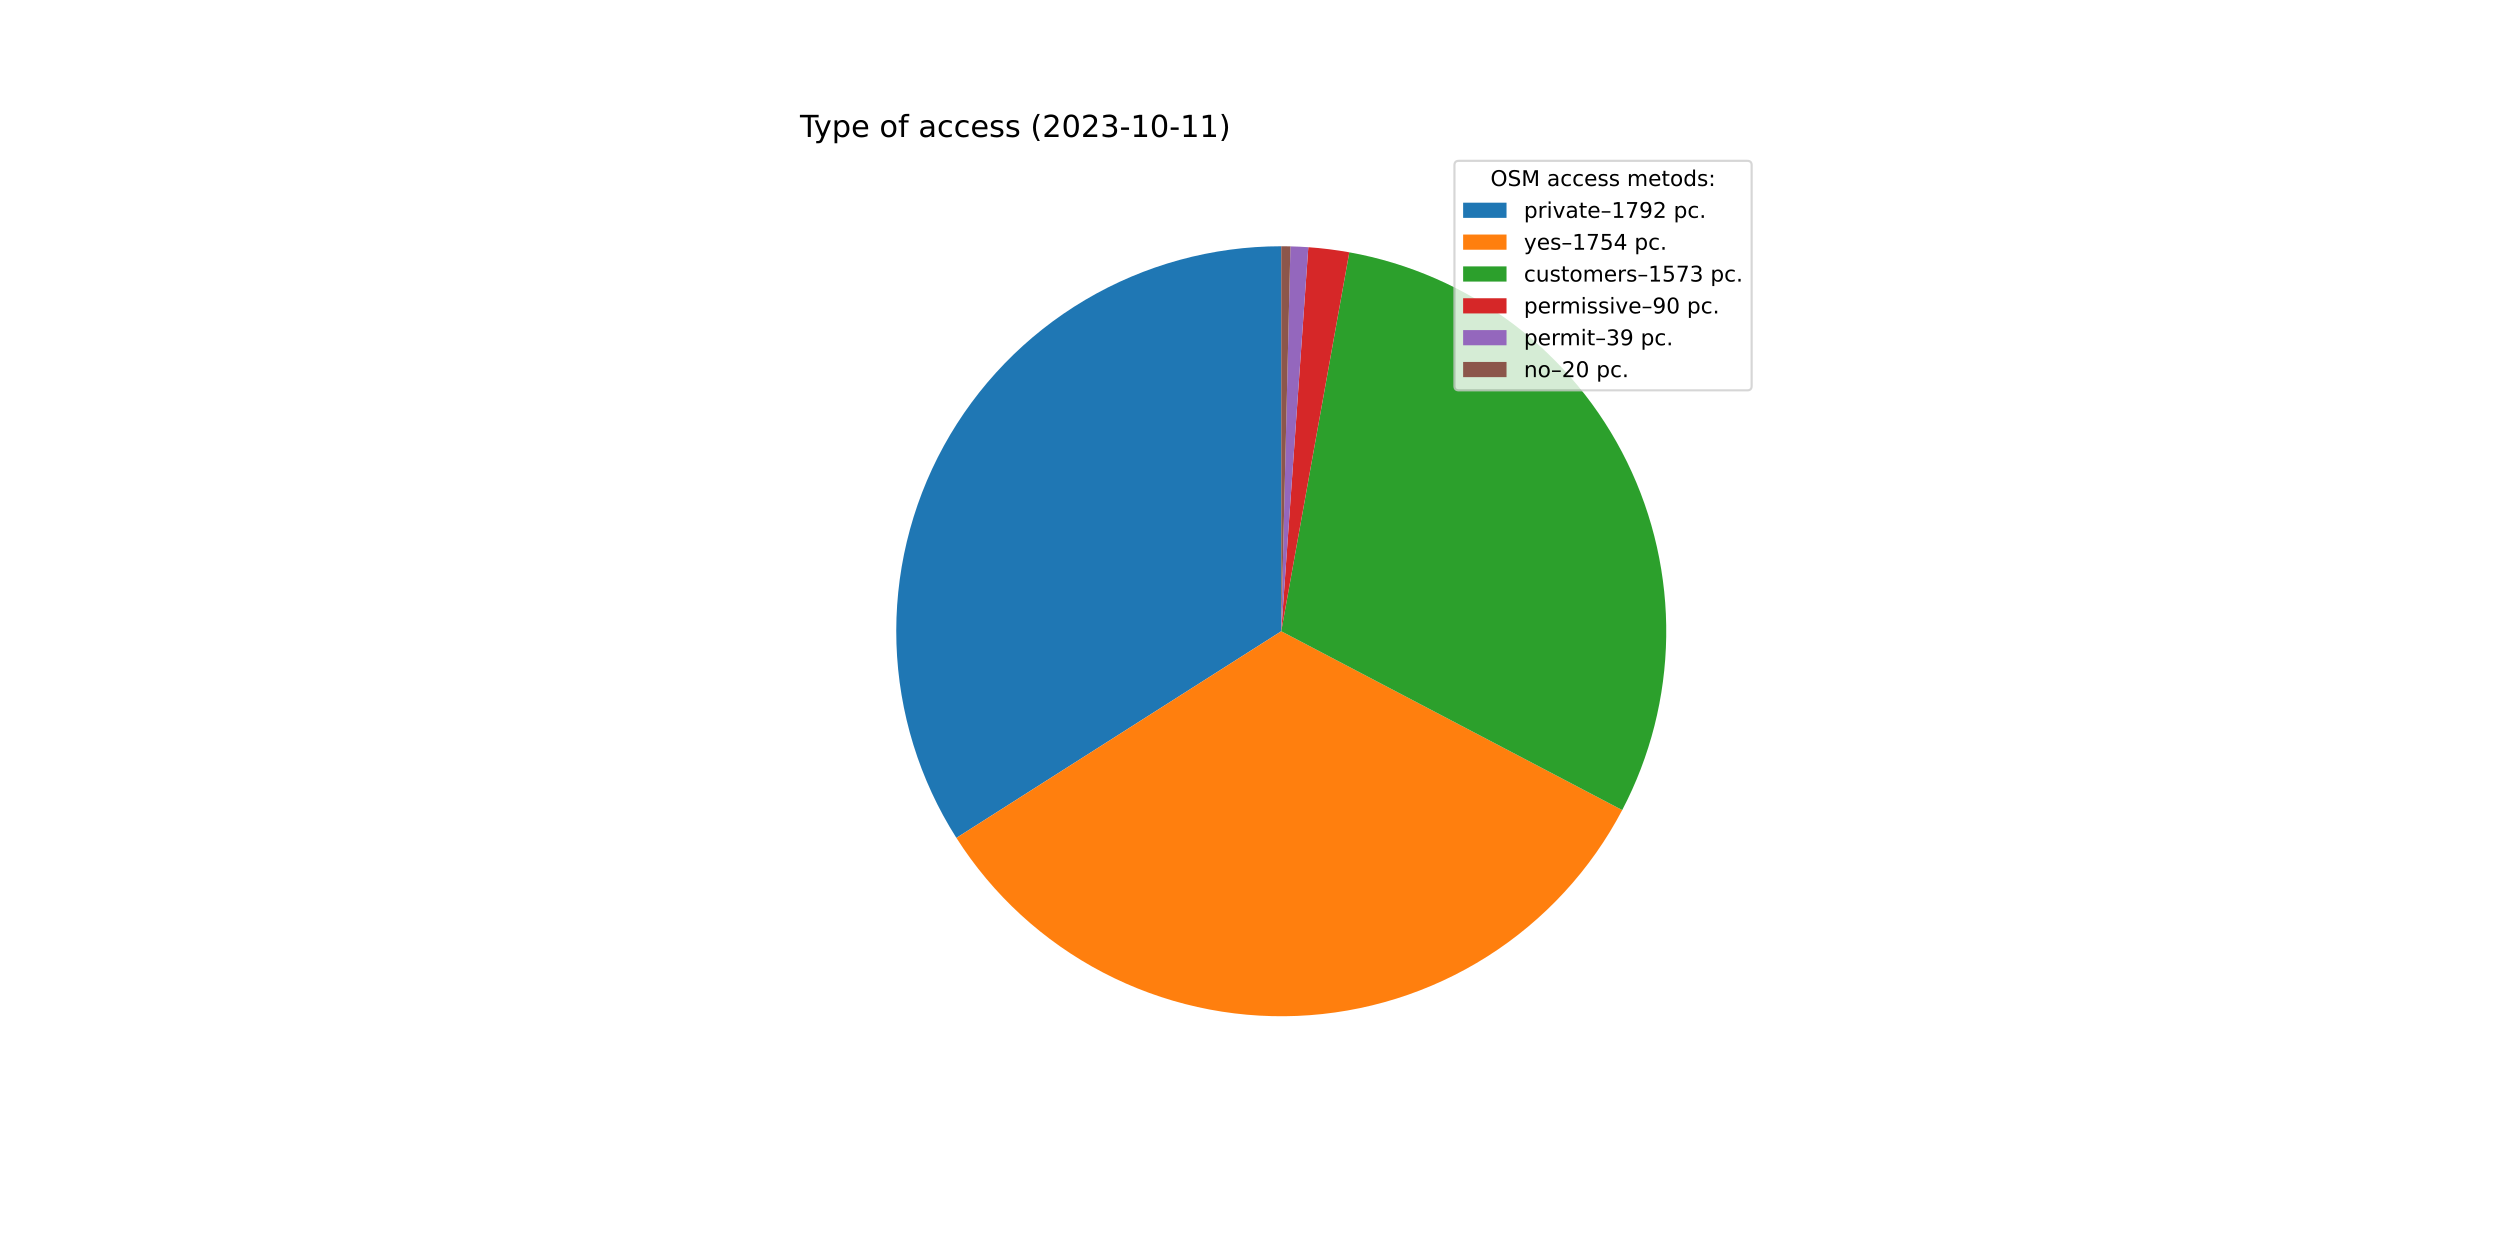
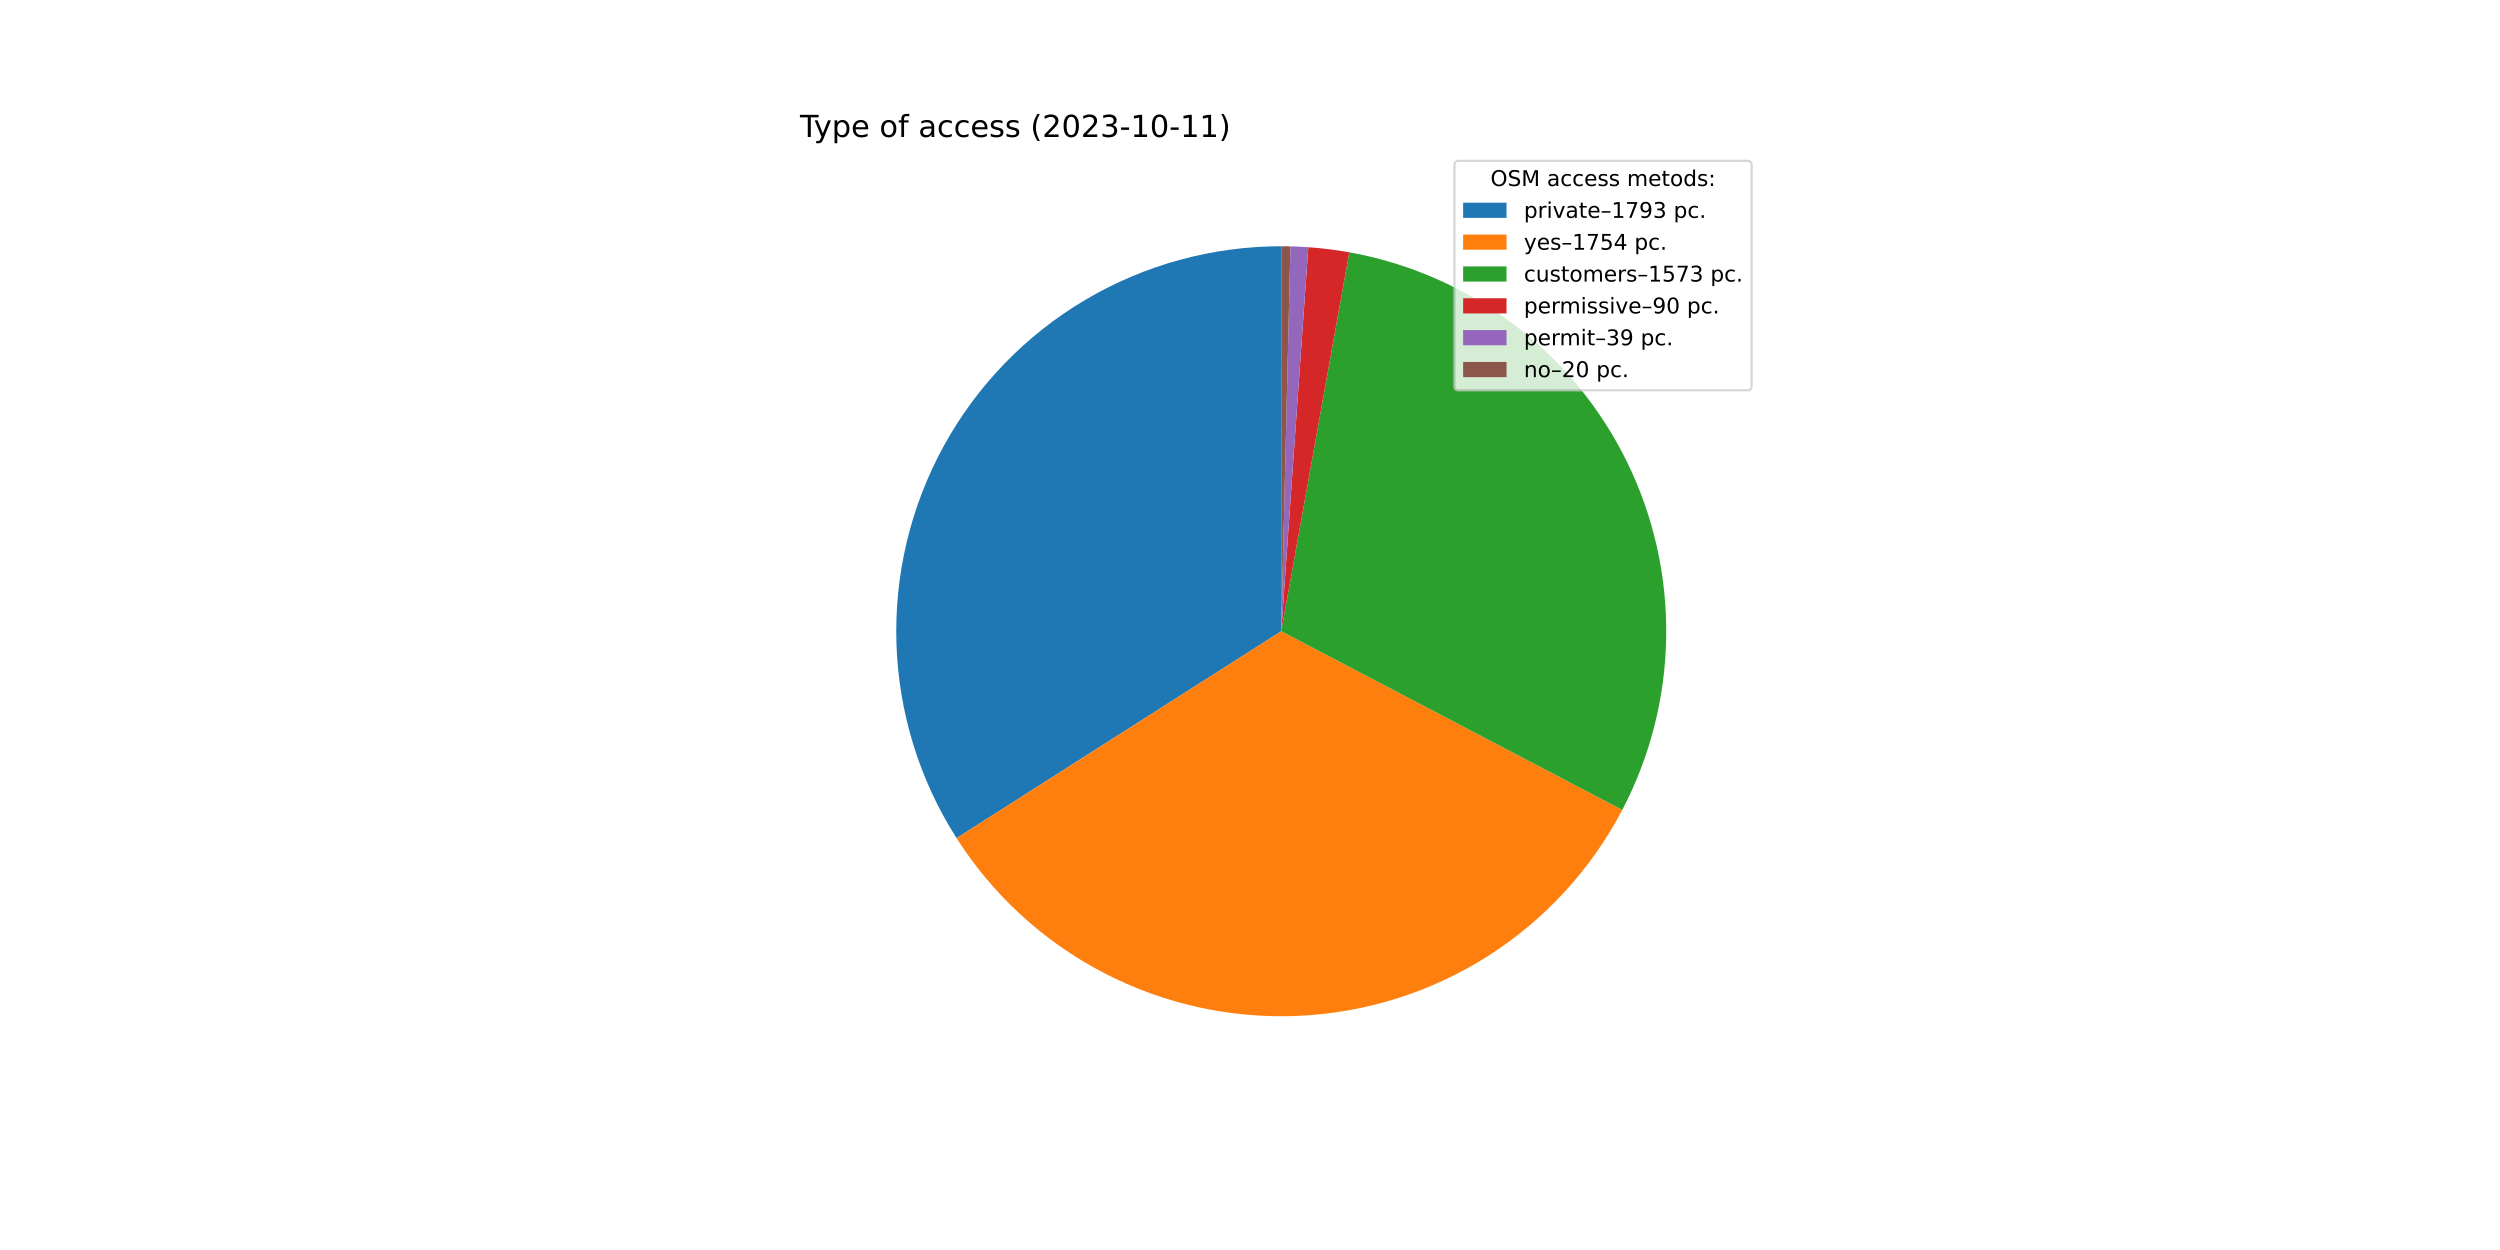
<svg xmlns="http://www.w3.org/2000/svg" xmlns:xlink="http://www.w3.org/1999/xlink" width="1152pt" height="576pt" viewBox="0 0 1152 576" version="1.1">
  <defs>
    <style type="text/css">*{stroke-linejoin: round; stroke-linecap: butt}</style>
  </defs>
  <g id="figure_1">
    <g id="patch_1">
      <path d="M 0 576  L 1152 576  L 1152 0  L 0 0  z " style="fill: #ffffff" />
    </g>
    <g id="axes_1">
      <g id="patch_2">
-         <path d="M 590.4 113.472  C 558.615 113.472 527.406 122.014 500.052 138.201  C 472.697 154.388 450.189 177.633 434.891 205.495  C 419.593 233.356 412.061 264.824 413.084 296.592  C 414.107 328.361 423.65 359.278 440.709 386.097  L 590.4 290.88  L 590.4 113.472  z " style="fill: #1f77b4" />
+         <path d="M 590.4 113.472  C 558.603 113.472 527.383 122.02 500.022 138.219  C 472.66 154.417 450.15 177.678 434.858 205.556  C 419.565 233.434 412.045 264.917 413.087 296.697  C 414.13 328.477 423.697 359.399 440.784 386.215  L 590.4 290.88  L 590.4 113.472  z " style="fill: #1f77b4" />
      </g>
      <g id="patch_3">
-         <path d="M 440.709 386.097  C 457.403 412.341 480.708 433.739 508.279 448.137  C 535.849 462.534 566.727 469.431 597.804 468.133  C 628.88 466.835 659.075 457.387 685.349 440.741  C 711.623 424.094 733.063 400.827 747.51 373.282  L 590.4 290.88  L 440.709 386.097  z " style="fill: #ff7f0e" />
+         <path d="M 440.784 386.215  C 457.495 412.441 480.812 433.817 508.387 448.193  C 535.962 462.569 566.838 469.445 597.908 468.129  C 628.978 466.813 659.162 457.351 685.422 440.694  C 711.683 424.038 733.108 400.766 747.542 373.221  L 590.4 290.88  L 440.784 386.215  z " style="fill: #ff7f0e" />
      </g>
      <g id="patch_4">
-         <path d="M 747.51 373.282  C 760.452 348.607 767.4 321.227 767.791 293.366  C 768.181 265.506 762.003 237.941 749.757 212.913  C 737.512 187.885 719.541 166.09 697.305 149.3  C 675.069 132.51 649.186 121.192 621.762 116.266  L 590.4 290.88  L 747.51 373.282  z " style="fill: #2ca02c" />
+         <path d="M 747.542 373.221  C 760.472 348.546 767.409 321.168 767.791 293.313  C 768.173 265.458 761.989 237.9 749.741 212.879  C 737.493 187.858 719.521 166.071 697.287 149.287  C 675.053 132.502 649.175 121.189 621.756 116.265  L 590.4 290.88  L 747.542 373.221  z " style="fill: #2ca02c" />
      </g>
      <g id="patch_5">
-         <path d="M 621.762 116.266  C 618.638 115.705 615.499 115.228 612.35 114.835  C 609.2 114.442 606.04 114.134 602.874 113.911  L 590.4 290.88  L 621.762 116.266  z " style="fill: #d62728" />
+         <path d="M 621.756 116.265  C 618.633 115.704 615.495 115.227 612.345 114.835  C 609.196 114.442 606.037 114.134 602.872 113.911  L 590.4 290.88  L 621.756 116.265  z " style="fill: #d62728" />
      </g>
      <g id="patch_6">
-         <path d="M 602.874 113.911  C 601.502 113.814 600.129 113.734 598.755 113.669  C 597.381 113.604 596.007 113.555 594.632 113.522  L 590.4 290.88  L 602.874 113.911  z " style="fill: #9467bd" />
+         <path d="M 602.872 113.911  C 601.5 113.814 600.127 113.734 598.753 113.669  C 597.38 113.604 596.005 113.555 594.631 113.522  L 590.4 290.88  L 602.872 113.911  z " style="fill: #9467bd" />
      </g>
      <g id="patch_7">
-         <path d="M 594.632 113.522  C 593.926 113.506 593.221 113.493 592.516 113.485  C 591.811 113.476 591.105 113.472 590.4 113.472  L 590.4 290.88  L 594.632 113.522  z " style="fill: #8c564b" />
+         <path d="M 594.631 113.522  C 593.926 113.506 593.221 113.493 592.516 113.485  C 591.81 113.476 591.105 113.472 590.4 113.472  L 590.4 290.88  L 594.631 113.522  z " style="fill: #8c564b" />
      </g>
      <g id="matplotlib.axis_1" />
      <g id="matplotlib.axis_2" />
      <g id="text_1">
        <g transform="translate(368.64 63.12)scale(0.14 -0.14)">
          <defs>
            <path id="DejaVuSans-54" d="M -19 4666  L 3928 4666  L 3928 4134  L 2272 4134  L 2272 0  L 1638 0  L 1638 4134  L -19 4134  L -19 4666  z " transform="scale(0.015625)" />
            <path id="DejaVuSans-79" d="M 2059 -325  Q 1816 -950 1584 -1140  Q 1353 -1331 966 -1331  L 506 -1331  L 506 -850  L 844 -850  Q 1081 -850 1212 -737  Q 1344 -625 1503 -206  L 1606 56  L 191 3500  L 800 3500  L 1894 763  L 2988 3500  L 3597 3500  L 2059 -325  z " transform="scale(0.015625)" />
            <path id="DejaVuSans-70" d="M 1159 525  L 1159 -1331  L 581 -1331  L 581 3500  L 1159 3500  L 1159 2969  Q 1341 3281 1617 3432  Q 1894 3584 2278 3584  Q 2916 3584 3314 3078  Q 3713 2572 3713 1747  Q 3713 922 3314 415  Q 2916 -91 2278 -91  Q 1894 -91 1617 61  Q 1341 213 1159 525  z M 3116 1747  Q 3116 2381 2855 2742  Q 2594 3103 2138 3103  Q 1681 3103 1420 2742  Q 1159 2381 1159 1747  Q 1159 1113 1420 752  Q 1681 391 2138 391  Q 2594 391 2855 752  Q 3116 1113 3116 1747  z " transform="scale(0.015625)" />
            <path id="DejaVuSans-65" d="M 3597 1894  L 3597 1613  L 953 1613  Q 991 1019 1311 708  Q 1631 397 2203 397  Q 2534 397 2845 478  Q 3156 559 3463 722  L 3463 178  Q 3153 47 2828 -22  Q 2503 -91 2169 -91  Q 1331 -91 842 396  Q 353 884 353 1716  Q 353 2575 817 3079  Q 1281 3584 2069 3584  Q 2775 3584 3186 3129  Q 3597 2675 3597 1894  z M 3022 2063  Q 3016 2534 2758 2815  Q 2500 3097 2075 3097  Q 1594 3097 1305 2825  Q 1016 2553 972 2059  L 3022 2063  z " transform="scale(0.015625)" />
            <path id="DejaVuSans-20" transform="scale(0.015625)" />
            <path id="DejaVuSans-6f" d="M 1959 3097  Q 1497 3097 1228 2736  Q 959 2375 959 1747  Q 959 1119 1226 758  Q 1494 397 1959 397  Q 2419 397 2687 759  Q 2956 1122 2956 1747  Q 2956 2369 2687 2733  Q 2419 3097 1959 3097  z M 1959 3584  Q 2709 3584 3137 3096  Q 3566 2609 3566 1747  Q 3566 888 3137 398  Q 2709 -91 1959 -91  Q 1206 -91 779 398  Q 353 888 353 1747  Q 353 2609 779 3096  Q 1206 3584 1959 3584  z " transform="scale(0.015625)" />
            <path id="DejaVuSans-66" d="M 2375 4863  L 2375 4384  L 1825 4384  Q 1516 4384 1395 4259  Q 1275 4134 1275 3809  L 1275 3500  L 2222 3500  L 2222 3053  L 1275 3053  L 1275 0  L 697 0  L 697 3053  L 147 3053  L 147 3500  L 697 3500  L 697 3744  Q 697 4328 969 4595  Q 1241 4863 1831 4863  L 2375 4863  z " transform="scale(0.015625)" />
            <path id="DejaVuSans-61" d="M 2194 1759  Q 1497 1759 1228 1600  Q 959 1441 959 1056  Q 959 750 1161 570  Q 1363 391 1709 391  Q 2188 391 2477 730  Q 2766 1069 2766 1631  L 2766 1759  L 2194 1759  z M 3341 1997  L 3341 0  L 2766 0  L 2766 531  Q 2569 213 2275 61  Q 1981 -91 1556 -91  Q 1019 -91 701 211  Q 384 513 384 1019  Q 384 1609 779 1909  Q 1175 2209 1959 2209  L 2766 2209  L 2766 2266  Q 2766 2663 2505 2880  Q 2244 3097 1772 3097  Q 1472 3097 1187 3025  Q 903 2953 641 2809  L 641 3341  Q 956 3463 1253 3523  Q 1550 3584 1831 3584  Q 2591 3584 2966 3190  Q 3341 2797 3341 1997  z " transform="scale(0.015625)" />
            <path id="DejaVuSans-63" d="M 3122 3366  L 3122 2828  Q 2878 2963 2633 3030  Q 2388 3097 2138 3097  Q 1578 3097 1268 2742  Q 959 2388 959 1747  Q 959 1106 1268 751  Q 1578 397 2138 397  Q 2388 397 2633 464  Q 2878 531 3122 666  L 3122 134  Q 2881 22 2623 -34  Q 2366 -91 2075 -91  Q 1284 -91 818 406  Q 353 903 353 1747  Q 353 2603 823 3093  Q 1294 3584 2113 3584  Q 2378 3584 2631 3529  Q 2884 3475 3122 3366  z " transform="scale(0.015625)" />
            <path id="DejaVuSans-73" d="M 2834 3397  L 2834 2853  Q 2591 2978 2328 3040  Q 2066 3103 1784 3103  Q 1356 3103 1142 2972  Q 928 2841 928 2578  Q 928 2378 1081 2264  Q 1234 2150 1697 2047  L 1894 2003  Q 2506 1872 2764 1633  Q 3022 1394 3022 966  Q 3022 478 2636 193  Q 2250 -91 1575 -91  Q 1294 -91 989 -36  Q 684 19 347 128  L 347 722  Q 666 556 975 473  Q 1284 391 1588 391  Q 1994 391 2212 530  Q 2431 669 2431 922  Q 2431 1156 2273 1281  Q 2116 1406 1581 1522  L 1381 1569  Q 847 1681 609 1914  Q 372 2147 372 2553  Q 372 3047 722 3315  Q 1072 3584 1716 3584  Q 2034 3584 2315 3537  Q 2597 3491 2834 3397  z " transform="scale(0.015625)" />
            <path id="DejaVuSans-28" d="M 1984 4856  Q 1566 4138 1362 3434  Q 1159 2731 1159 2009  Q 1159 1288 1364 580  Q 1569 -128 1984 -844  L 1484 -844  Q 1016 -109 783 600  Q 550 1309 550 2009  Q 550 2706 781 3412  Q 1013 4119 1484 4856  L 1984 4856  z " transform="scale(0.015625)" />
            <path id="DejaVuSans-32" d="M 1228 531  L 3431 531  L 3431 0  L 469 0  L 469 531  Q 828 903 1448 1529  Q 2069 2156 2228 2338  Q 2531 2678 2651 2914  Q 2772 3150 2772 3378  Q 2772 3750 2511 3984  Q 2250 4219 1831 4219  Q 1534 4219 1204 4116  Q 875 4013 500 3803  L 500 4441  Q 881 4594 1212 4672  Q 1544 4750 1819 4750  Q 2544 4750 2975 4387  Q 3406 4025 3406 3419  Q 3406 3131 3298 2873  Q 3191 2616 2906 2266  Q 2828 2175 2409 1742  Q 1991 1309 1228 531  z " transform="scale(0.015625)" />
            <path id="DejaVuSans-30" d="M 2034 4250  Q 1547 4250 1301 3770  Q 1056 3291 1056 2328  Q 1056 1369 1301 889  Q 1547 409 2034 409  Q 2525 409 2770 889  Q 3016 1369 3016 2328  Q 3016 3291 2770 3770  Q 2525 4250 2034 4250  z M 2034 4750  Q 2819 4750 3233 4129  Q 3647 3509 3647 2328  Q 3647 1150 3233 529  Q 2819 -91 2034 -91  Q 1250 -91 836 529  Q 422 1150 422 2328  Q 422 3509 836 4129  Q 1250 4750 2034 4750  z " transform="scale(0.015625)" />
            <path id="DejaVuSans-33" d="M 2597 2516  Q 3050 2419 3304 2112  Q 3559 1806 3559 1356  Q 3559 666 3084 287  Q 2609 -91 1734 -91  Q 1441 -91 1130 -33  Q 819 25 488 141  L 488 750  Q 750 597 1062 519  Q 1375 441 1716 441  Q 2309 441 2620 675  Q 2931 909 2931 1356  Q 2931 1769 2642 2001  Q 2353 2234 1838 2234  L 1294 2234  L 1294 2753  L 1863 2753  Q 2328 2753 2575 2939  Q 2822 3125 2822 3475  Q 2822 3834 2567 4026  Q 2313 4219 1838 4219  Q 1578 4219 1281 4162  Q 984 4106 628 3988  L 628 4550  Q 988 4650 1302 4700  Q 1616 4750 1894 4750  Q 2613 4750 3031 4423  Q 3450 4097 3450 3541  Q 3450 3153 3228 2886  Q 3006 2619 2597 2516  z " transform="scale(0.015625)" />
            <path id="DejaVuSans-2d" d="M 313 2009  L 1997 2009  L 1997 1497  L 313 1497  L 313 2009  z " transform="scale(0.015625)" />
            <path id="DejaVuSans-31" d="M 794 531  L 1825 531  L 1825 4091  L 703 3866  L 703 4441  L 1819 4666  L 2450 4666  L 2450 531  L 3481 531  L 3481 0  L 794 0  L 794 531  z " transform="scale(0.015625)" />
            <path id="DejaVuSans-29" d="M 513 4856  L 1013 4856  Q 1481 4119 1714 3412  Q 1947 2706 1947 2009  Q 1947 1309 1714 600  Q 1481 -109 1013 -844  L 513 -844  Q 928 -128 1133 580  Q 1338 1288 1338 2009  Q 1338 2731 1133 3434  Q 928 4138 513 4856  z " transform="scale(0.015625)" />
          </defs>
          <use xlink:href="#DejaVuSans-54" />
          <use xlink:href="#DejaVuSans-79" x="45.459" />
          <use xlink:href="#DejaVuSans-70" x="104.639" />
          <use xlink:href="#DejaVuSans-65" x="168.115" />
          <use xlink:href="#DejaVuSans-20" x="229.639" />
          <use xlink:href="#DejaVuSans-6f" x="261.426" />
          <use xlink:href="#DejaVuSans-66" x="322.607" />
          <use xlink:href="#DejaVuSans-20" x="357.812" />
          <use xlink:href="#DejaVuSans-61" x="389.6" />
          <use xlink:href="#DejaVuSans-63" x="450.879" />
          <use xlink:href="#DejaVuSans-63" x="505.859" />
          <use xlink:href="#DejaVuSans-65" x="560.84" />
          <use xlink:href="#DejaVuSans-73" x="622.363" />
          <use xlink:href="#DejaVuSans-73" x="674.463" />
          <use xlink:href="#DejaVuSans-20" x="726.562" />
          <use xlink:href="#DejaVuSans-28" x="758.35" />
          <use xlink:href="#DejaVuSans-32" x="797.363" />
          <use xlink:href="#DejaVuSans-30" x="860.986" />
          <use xlink:href="#DejaVuSans-32" x="924.609" />
          <use xlink:href="#DejaVuSans-33" x="988.232" />
          <use xlink:href="#DejaVuSans-2d" x="1051.855" />
          <use xlink:href="#DejaVuSans-31" x="1087.939" />
          <use xlink:href="#DejaVuSans-30" x="1151.562" />
          <use xlink:href="#DejaVuSans-2d" x="1215.186" />
          <use xlink:href="#DejaVuSans-31" x="1251.27" />
          <use xlink:href="#DejaVuSans-31" x="1314.893" />
          <use xlink:href="#DejaVuSans-29" x="1378.516" />
        </g>
      </g>
      <g id="legend_1">
        <g id="patch_8">
          <path d="M 672.208 179.867  L 805.16 179.867  Q 807.16 179.867 807.16 177.867  L 807.16 76.12  Q 807.16 74.12 805.16 74.12  L 672.208 74.12  Q 670.208 74.12 670.208 76.12  L 670.208 177.867  Q 670.208 179.867 672.208 179.867  z " style="fill: #ffffff; opacity: 0.8; stroke: #cccccc; stroke-linejoin: miter" />
        </g>
        <g id="text_2">
          <g transform="translate(686.8038 85.71844)scale(0.1 -0.1)">
            <defs>
              <path id="DejaVuSans-4f" d="M 2522 4238  Q 1834 4238 1429 3725  Q 1025 3213 1025 2328  Q 1025 1447 1429 934  Q 1834 422 2522 422  Q 3209 422 3611 934  Q 4013 1447 4013 2328  Q 4013 3213 3611 3725  Q 3209 4238 2522 4238  z M 2522 4750  Q 3503 4750 4090 4092  Q 4678 3434 4678 2328  Q 4678 1225 4090 567  Q 3503 -91 2522 -91  Q 1538 -91 948 565  Q 359 1222 359 2328  Q 359 3434 948 4092  Q 1538 4750 2522 4750  z " transform="scale(0.015625)" />
              <path id="DejaVuSans-53" d="M 3425 4513  L 3425 3897  Q 3066 4069 2747 4153  Q 2428 4238 2131 4238  Q 1616 4238 1336 4038  Q 1056 3838 1056 3469  Q 1056 3159 1242 3001  Q 1428 2844 1947 2747  L 2328 2669  Q 3034 2534 3370 2195  Q 3706 1856 3706 1288  Q 3706 609 3251 259  Q 2797 -91 1919 -91  Q 1588 -91 1214 -16  Q 841 59 441 206  L 441 856  Q 825 641 1194 531  Q 1563 422 1919 422  Q 2459 422 2753 634  Q 3047 847 3047 1241  Q 3047 1584 2836 1778  Q 2625 1972 2144 2069  L 1759 2144  Q 1053 2284 737 2584  Q 422 2884 422 3419  Q 422 4038 858 4394  Q 1294 4750 2059 4750  Q 2388 4750 2728 4690  Q 3069 4631 3425 4513  z " transform="scale(0.015625)" />
              <path id="DejaVuSans-4d" d="M 628 4666  L 1569 4666  L 2759 1491  L 3956 4666  L 4897 4666  L 4897 0  L 4281 0  L 4281 4097  L 3078 897  L 2444 897  L 1241 4097  L 1241 0  L 628 0  L 628 4666  z " transform="scale(0.015625)" />
              <path id="DejaVuSans-6d" d="M 3328 2828  Q 3544 3216 3844 3400  Q 4144 3584 4550 3584  Q 5097 3584 5394 3201  Q 5691 2819 5691 2113  L 5691 0  L 5113 0  L 5113 2094  Q 5113 2597 4934 2840  Q 4756 3084 4391 3084  Q 3944 3084 3684 2787  Q 3425 2491 3425 1978  L 3425 0  L 2847 0  L 2847 2094  Q 2847 2600 2669 2842  Q 2491 3084 2119 3084  Q 1678 3084 1418 2786  Q 1159 2488 1159 1978  L 1159 0  L 581 0  L 581 3500  L 1159 3500  L 1159 2956  Q 1356 3278 1631 3431  Q 1906 3584 2284 3584  Q 2666 3584 2933 3390  Q 3200 3197 3328 2828  z " transform="scale(0.015625)" />
              <path id="DejaVuSans-74" d="M 1172 4494  L 1172 3500  L 2356 3500  L 2356 3053  L 1172 3053  L 1172 1153  Q 1172 725 1289 603  Q 1406 481 1766 481  L 2356 481  L 2356 0  L 1766 0  Q 1100 0 847 248  Q 594 497 594 1153  L 594 3053  L 172 3053  L 172 3500  L 594 3500  L 594 4494  L 1172 4494  z " transform="scale(0.015625)" />
              <path id="DejaVuSans-64" d="M 2906 2969  L 2906 4863  L 3481 4863  L 3481 0  L 2906 0  L 2906 525  Q 2725 213 2448 61  Q 2172 -91 1784 -91  Q 1150 -91 751 415  Q 353 922 353 1747  Q 353 2572 751 3078  Q 1150 3584 1784 3584  Q 2172 3584 2448 3432  Q 2725 3281 2906 2969  z M 947 1747  Q 947 1113 1208 752  Q 1469 391 1925 391  Q 2381 391 2643 752  Q 2906 1113 2906 1747  Q 2906 2381 2643 2742  Q 2381 3103 1925 3103  Q 1469 3103 1208 2742  Q 947 2381 947 1747  z " transform="scale(0.015625)" />
              <path id="DejaVuSans-3a" d="M 750 794  L 1409 794  L 1409 0  L 750 0  L 750 794  z M 750 3309  L 1409 3309  L 1409 2516  L 750 2516  L 750 3309  z " transform="scale(0.015625)" />
            </defs>
            <use xlink:href="#DejaVuSans-4f" />
            <use xlink:href="#DejaVuSans-53" x="78.711" />
            <use xlink:href="#DejaVuSans-4d" x="142.188" />
            <use xlink:href="#DejaVuSans-20" x="228.467" />
            <use xlink:href="#DejaVuSans-61" x="260.254" />
            <use xlink:href="#DejaVuSans-63" x="321.533" />
            <use xlink:href="#DejaVuSans-63" x="376.514" />
            <use xlink:href="#DejaVuSans-65" x="431.494" />
            <use xlink:href="#DejaVuSans-73" x="493.018" />
            <use xlink:href="#DejaVuSans-73" x="545.117" />
            <use xlink:href="#DejaVuSans-20" x="597.217" />
            <use xlink:href="#DejaVuSans-6d" x="629.004" />
            <use xlink:href="#DejaVuSans-65" x="726.416" />
            <use xlink:href="#DejaVuSans-74" x="787.939" />
            <use xlink:href="#DejaVuSans-6f" x="827.148" />
            <use xlink:href="#DejaVuSans-64" x="888.33" />
            <use xlink:href="#DejaVuSans-73" x="951.807" />
            <use xlink:href="#DejaVuSans-3a" x="1003.906" />
          </g>
        </g>
        <g id="patch_9">
          <path d="M 674.208 100.397  L 694.208 100.397  L 694.208 93.397  L 674.208 93.397  z " style="fill: #1f77b4" />
        </g>
        <g id="text_3">
          <g transform="translate(702.2084 100.3966)scale(0.1 -0.1)">
            <defs>
              <path id="DejaVuSans-72" d="M 2631 2963  Q 2534 3019 2420 3045  Q 2306 3072 2169 3072  Q 1681 3072 1420 2755  Q 1159 2438 1159 1844  L 1159 0  L 581 0  L 581 3500  L 1159 3500  L 1159 2956  Q 1341 3275 1631 3429  Q 1922 3584 2338 3584  Q 2397 3584 2469 3576  Q 2541 3569 2628 3553  L 2631 2963  z " transform="scale(0.015625)" />
              <path id="DejaVuSans-69" d="M 603 3500  L 1178 3500  L 1178 0  L 603 0  L 603 3500  z M 603 4863  L 1178 4863  L 1178 4134  L 603 4134  L 603 4863  z " transform="scale(0.015625)" />
              <path id="DejaVuSans-76" d="M 191 3500  L 800 3500  L 1894 563  L 2988 3500  L 3597 3500  L 2284 0  L 1503 0  L 191 3500  z " transform="scale(0.015625)" />
              <path id="DejaVuSans-2013" d="M 313 1978  L 2888 1978  L 2888 1528  L 313 1528  L 313 1978  z " transform="scale(0.015625)" />
              <path id="DejaVuSans-37" d="M 525 4666  L 3525 4666  L 3525 4397  L 1831 0  L 1172 0  L 2766 4134  L 525 4134  L 525 4666  z " transform="scale(0.015625)" />
              <path id="DejaVuSans-39" d="M 703 97  L 703 672  Q 941 559 1184 500  Q 1428 441 1663 441  Q 2288 441 2617 861  Q 2947 1281 2994 2138  Q 2813 1869 2534 1725  Q 2256 1581 1919 1581  Q 1219 1581 811 2004  Q 403 2428 403 3163  Q 403 3881 828 4315  Q 1253 4750 1959 4750  Q 2769 4750 3195 4129  Q 3622 3509 3622 2328  Q 3622 1225 3098 567  Q 2575 -91 1691 -91  Q 1453 -91 1209 -44  Q 966 3 703 97  z M 1959 2075  Q 2384 2075 2632 2365  Q 2881 2656 2881 3163  Q 2881 3666 2632 3958  Q 2384 4250 1959 4250  Q 1534 4250 1286 3958  Q 1038 3666 1038 3163  Q 1038 2656 1286 2365  Q 1534 2075 1959 2075  z " transform="scale(0.015625)" />
              <path id="DejaVuSans-2e" d="M 684 794  L 1344 794  L 1344 0  L 684 0  L 684 794  z " transform="scale(0.015625)" />
            </defs>
            <use xlink:href="#DejaVuSans-70" />
            <use xlink:href="#DejaVuSans-72" x="63.477" />
            <use xlink:href="#DejaVuSans-69" x="104.59" />
            <use xlink:href="#DejaVuSans-76" x="132.373" />
            <use xlink:href="#DejaVuSans-61" x="191.553" />
            <use xlink:href="#DejaVuSans-74" x="252.832" />
            <use xlink:href="#DejaVuSans-65" x="292.041" />
            <use xlink:href="#DejaVuSans-2013" x="353.564" />
            <use xlink:href="#DejaVuSans-31" x="403.564" />
            <use xlink:href="#DejaVuSans-37" x="467.188" />
            <use xlink:href="#DejaVuSans-39" x="530.811" />
-             <use xlink:href="#DejaVuSans-32" x="594.434" />
+             <use xlink:href="#DejaVuSans-33" x="594.434" />
            <use xlink:href="#DejaVuSans-20" x="658.057" />
            <use xlink:href="#DejaVuSans-70" x="689.844" />
            <use xlink:href="#DejaVuSans-63" x="753.32" />
            <use xlink:href="#DejaVuSans-2e" x="808.301" />
          </g>
        </g>
        <g id="patch_10">
          <path d="M 674.208 115.075  L 694.208 115.075  L 694.208 108.075  L 674.208 108.075  z " style="fill: #ff7f0e" />
        </g>
        <g id="text_4">
          <g transform="translate(702.2084 115.0747)scale(0.1 -0.1)">
            <defs>
              <path id="DejaVuSans-35" d="M 691 4666  L 3169 4666  L 3169 4134  L 1269 4134  L 1269 2991  Q 1406 3038 1543 3061  Q 1681 3084 1819 3084  Q 2600 3084 3056 2656  Q 3513 2228 3513 1497  Q 3513 744 3044 326  Q 2575 -91 1722 -91  Q 1428 -91 1123 -41  Q 819 9 494 109  L 494 744  Q 775 591 1075 516  Q 1375 441 1709 441  Q 2250 441 2565 725  Q 2881 1009 2881 1497  Q 2881 1984 2565 2268  Q 2250 2553 1709 2553  Q 1456 2553 1204 2497  Q 953 2441 691 2322  L 691 4666  z " transform="scale(0.015625)" />
              <path id="DejaVuSans-34" d="M 2419 4116  L 825 1625  L 2419 1625  L 2419 4116  z M 2253 4666  L 3047 4666  L 3047 1625  L 3713 1625  L 3713 1100  L 3047 1100  L 3047 0  L 2419 0  L 2419 1100  L 313 1100  L 313 1709  L 2253 4666  z " transform="scale(0.015625)" />
            </defs>
            <use xlink:href="#DejaVuSans-79" />
            <use xlink:href="#DejaVuSans-65" x="59.18" />
            <use xlink:href="#DejaVuSans-73" x="120.703" />
            <use xlink:href="#DejaVuSans-2013" x="172.803" />
            <use xlink:href="#DejaVuSans-31" x="222.803" />
            <use xlink:href="#DejaVuSans-37" x="286.426" />
            <use xlink:href="#DejaVuSans-35" x="350.049" />
            <use xlink:href="#DejaVuSans-34" x="413.672" />
            <use xlink:href="#DejaVuSans-20" x="477.295" />
            <use xlink:href="#DejaVuSans-70" x="509.082" />
            <use xlink:href="#DejaVuSans-63" x="572.559" />
            <use xlink:href="#DejaVuSans-2e" x="627.539" />
          </g>
        </g>
        <g id="patch_11">
          <path d="M 674.208 129.753  L 694.208 129.753  L 694.208 122.753  L 674.208 122.753  z " style="fill: #2ca02c" />
        </g>
        <g id="text_5">
          <g transform="translate(702.2084 129.7528)scale(0.1 -0.1)">
            <defs>
              <path id="DejaVuSans-75" d="M 544 1381  L 544 3500  L 1119 3500  L 1119 1403  Q 1119 906 1312 657  Q 1506 409 1894 409  Q 2359 409 2629 706  Q 2900 1003 2900 1516  L 2900 3500  L 3475 3500  L 3475 0  L 2900 0  L 2900 538  Q 2691 219 2414 64  Q 2138 -91 1772 -91  Q 1169 -91 856 284  Q 544 659 544 1381  z M 1991 3584  L 1991 3584  z " transform="scale(0.015625)" />
            </defs>
            <use xlink:href="#DejaVuSans-63" />
            <use xlink:href="#DejaVuSans-75" x="54.98" />
            <use xlink:href="#DejaVuSans-73" x="118.359" />
            <use xlink:href="#DejaVuSans-74" x="170.459" />
            <use xlink:href="#DejaVuSans-6f" x="209.668" />
            <use xlink:href="#DejaVuSans-6d" x="270.85" />
            <use xlink:href="#DejaVuSans-65" x="368.262" />
            <use xlink:href="#DejaVuSans-72" x="429.785" />
            <use xlink:href="#DejaVuSans-73" x="470.898" />
            <use xlink:href="#DejaVuSans-2013" x="522.998" />
            <use xlink:href="#DejaVuSans-31" x="572.998" />
            <use xlink:href="#DejaVuSans-35" x="636.621" />
            <use xlink:href="#DejaVuSans-37" x="700.244" />
            <use xlink:href="#DejaVuSans-33" x="763.867" />
            <use xlink:href="#DejaVuSans-20" x="827.49" />
            <use xlink:href="#DejaVuSans-70" x="859.277" />
            <use xlink:href="#DejaVuSans-63" x="922.754" />
            <use xlink:href="#DejaVuSans-2e" x="977.734" />
          </g>
        </g>
        <g id="patch_12">
          <path d="M 674.208 144.431  L 694.208 144.431  L 694.208 137.431  L 674.208 137.431  z " style="fill: #d62728" />
        </g>
        <g id="text_6">
          <g transform="translate(702.2084 144.4309)scale(0.1 -0.1)">
            <use xlink:href="#DejaVuSans-70" />
            <use xlink:href="#DejaVuSans-65" x="63.477" />
            <use xlink:href="#DejaVuSans-72" x="125" />
            <use xlink:href="#DejaVuSans-6d" x="164.363" />
            <use xlink:href="#DejaVuSans-69" x="261.775" />
            <use xlink:href="#DejaVuSans-73" x="289.559" />
            <use xlink:href="#DejaVuSans-73" x="341.658" />
            <use xlink:href="#DejaVuSans-69" x="393.758" />
            <use xlink:href="#DejaVuSans-76" x="421.541" />
            <use xlink:href="#DejaVuSans-65" x="480.721" />
            <use xlink:href="#DejaVuSans-2013" x="542.244" />
            <use xlink:href="#DejaVuSans-39" x="592.244" />
            <use xlink:href="#DejaVuSans-30" x="655.867" />
            <use xlink:href="#DejaVuSans-20" x="719.49" />
            <use xlink:href="#DejaVuSans-70" x="751.277" />
            <use xlink:href="#DejaVuSans-63" x="814.754" />
            <use xlink:href="#DejaVuSans-2e" x="869.734" />
          </g>
        </g>
        <g id="patch_13">
          <path d="M 674.208 159.109  L 694.208 159.109  L 694.208 152.109  L 674.208 152.109  z " style="fill: #9467bd" />
        </g>
        <g id="text_7">
          <g transform="translate(702.2084 159.1091)scale(0.1 -0.1)">
            <use xlink:href="#DejaVuSans-70" />
            <use xlink:href="#DejaVuSans-65" x="63.477" />
            <use xlink:href="#DejaVuSans-72" x="125" />
            <use xlink:href="#DejaVuSans-6d" x="164.363" />
            <use xlink:href="#DejaVuSans-69" x="261.775" />
            <use xlink:href="#DejaVuSans-74" x="289.559" />
            <use xlink:href="#DejaVuSans-2013" x="328.768" />
            <use xlink:href="#DejaVuSans-33" x="378.768" />
            <use xlink:href="#DejaVuSans-39" x="442.391" />
            <use xlink:href="#DejaVuSans-20" x="506.014" />
            <use xlink:href="#DejaVuSans-70" x="537.801" />
            <use xlink:href="#DejaVuSans-63" x="601.277" />
            <use xlink:href="#DejaVuSans-2e" x="656.258" />
          </g>
        </g>
        <g id="patch_14">
          <path d="M 674.208 173.787  L 694.208 173.787  L 694.208 166.787  L 674.208 166.787  z " style="fill: #8c564b" />
        </g>
        <g id="text_8">
          <g transform="translate(702.2084 173.7872)scale(0.1 -0.1)">
            <defs>
              <path id="DejaVuSans-6e" d="M 3513 2113  L 3513 0  L 2938 0  L 2938 2094  Q 2938 2591 2744 2837  Q 2550 3084 2163 3084  Q 1697 3084 1428 2787  Q 1159 2491 1159 1978  L 1159 0  L 581 0  L 581 3500  L 1159 3500  L 1159 2956  Q 1366 3272 1645 3428  Q 1925 3584 2291 3584  Q 2894 3584 3203 3211  Q 3513 2838 3513 2113  z " transform="scale(0.015625)" />
            </defs>
            <use xlink:href="#DejaVuSans-6e" />
            <use xlink:href="#DejaVuSans-6f" x="63.379" />
            <use xlink:href="#DejaVuSans-2013" x="124.561" />
            <use xlink:href="#DejaVuSans-32" x="174.561" />
            <use xlink:href="#DejaVuSans-30" x="238.184" />
            <use xlink:href="#DejaVuSans-20" x="301.807" />
            <use xlink:href="#DejaVuSans-70" x="333.594" />
            <use xlink:href="#DejaVuSans-63" x="397.07" />
            <use xlink:href="#DejaVuSans-2e" x="452.051" />
          </g>
        </g>
      </g>
    </g>
  </g>
</svg>
